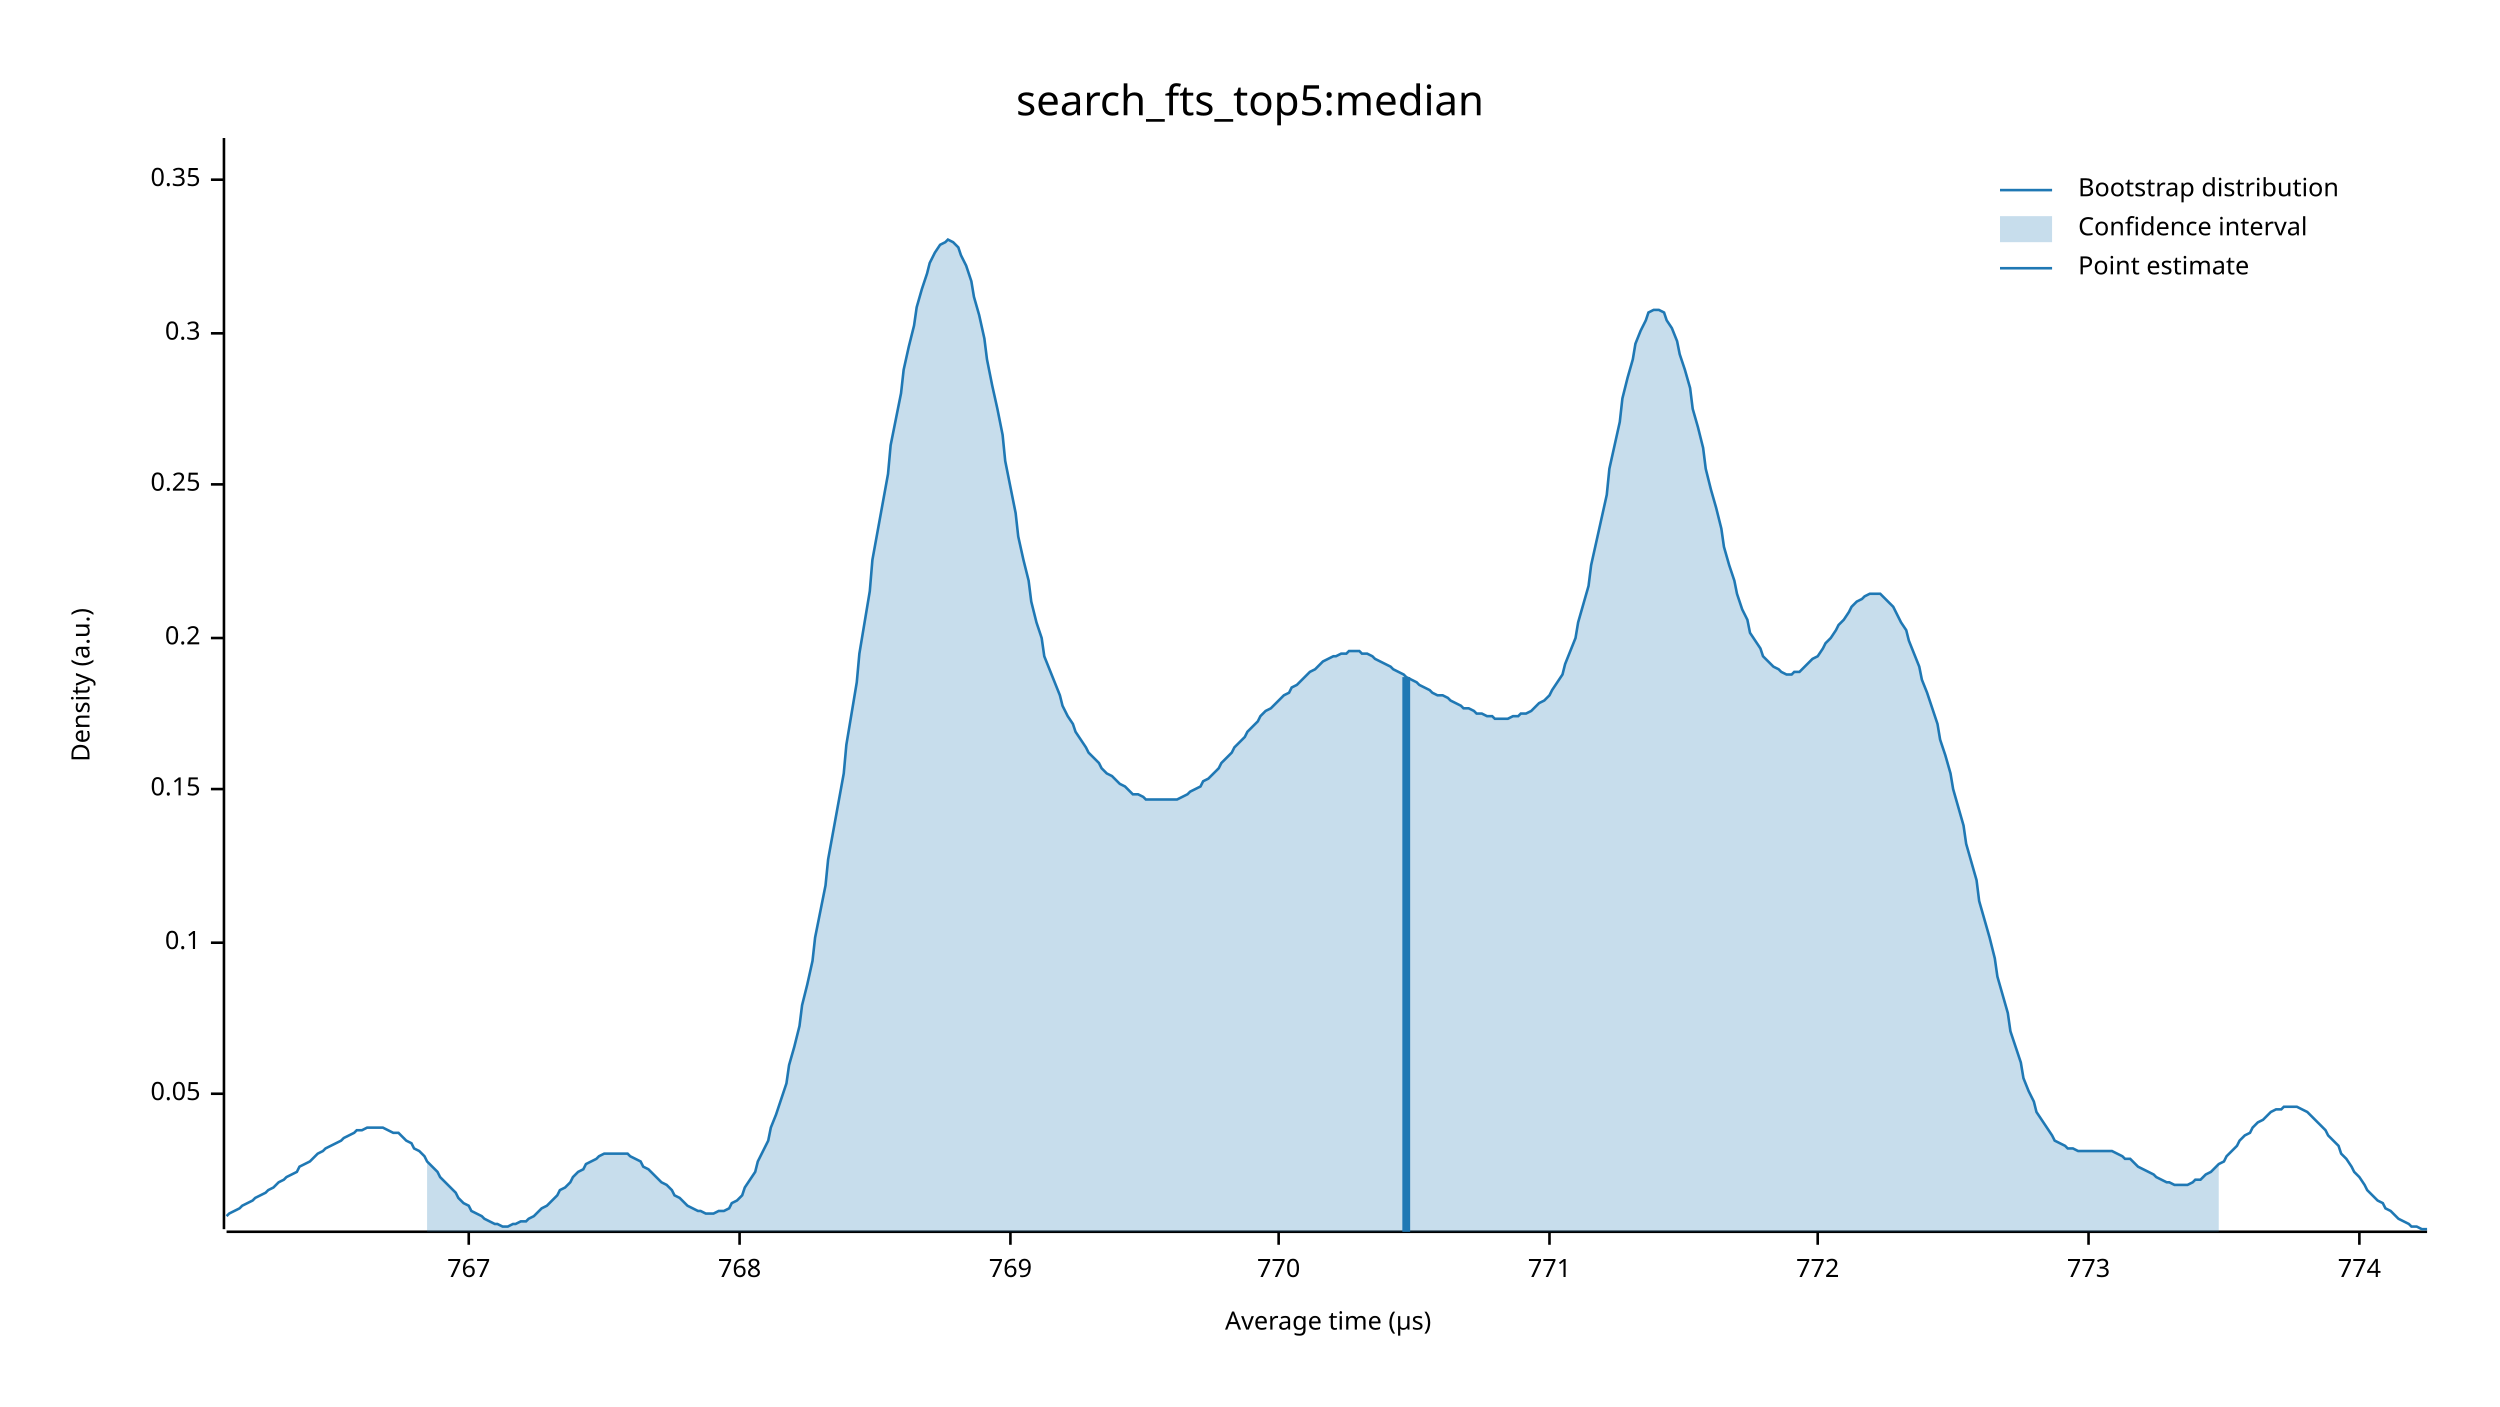
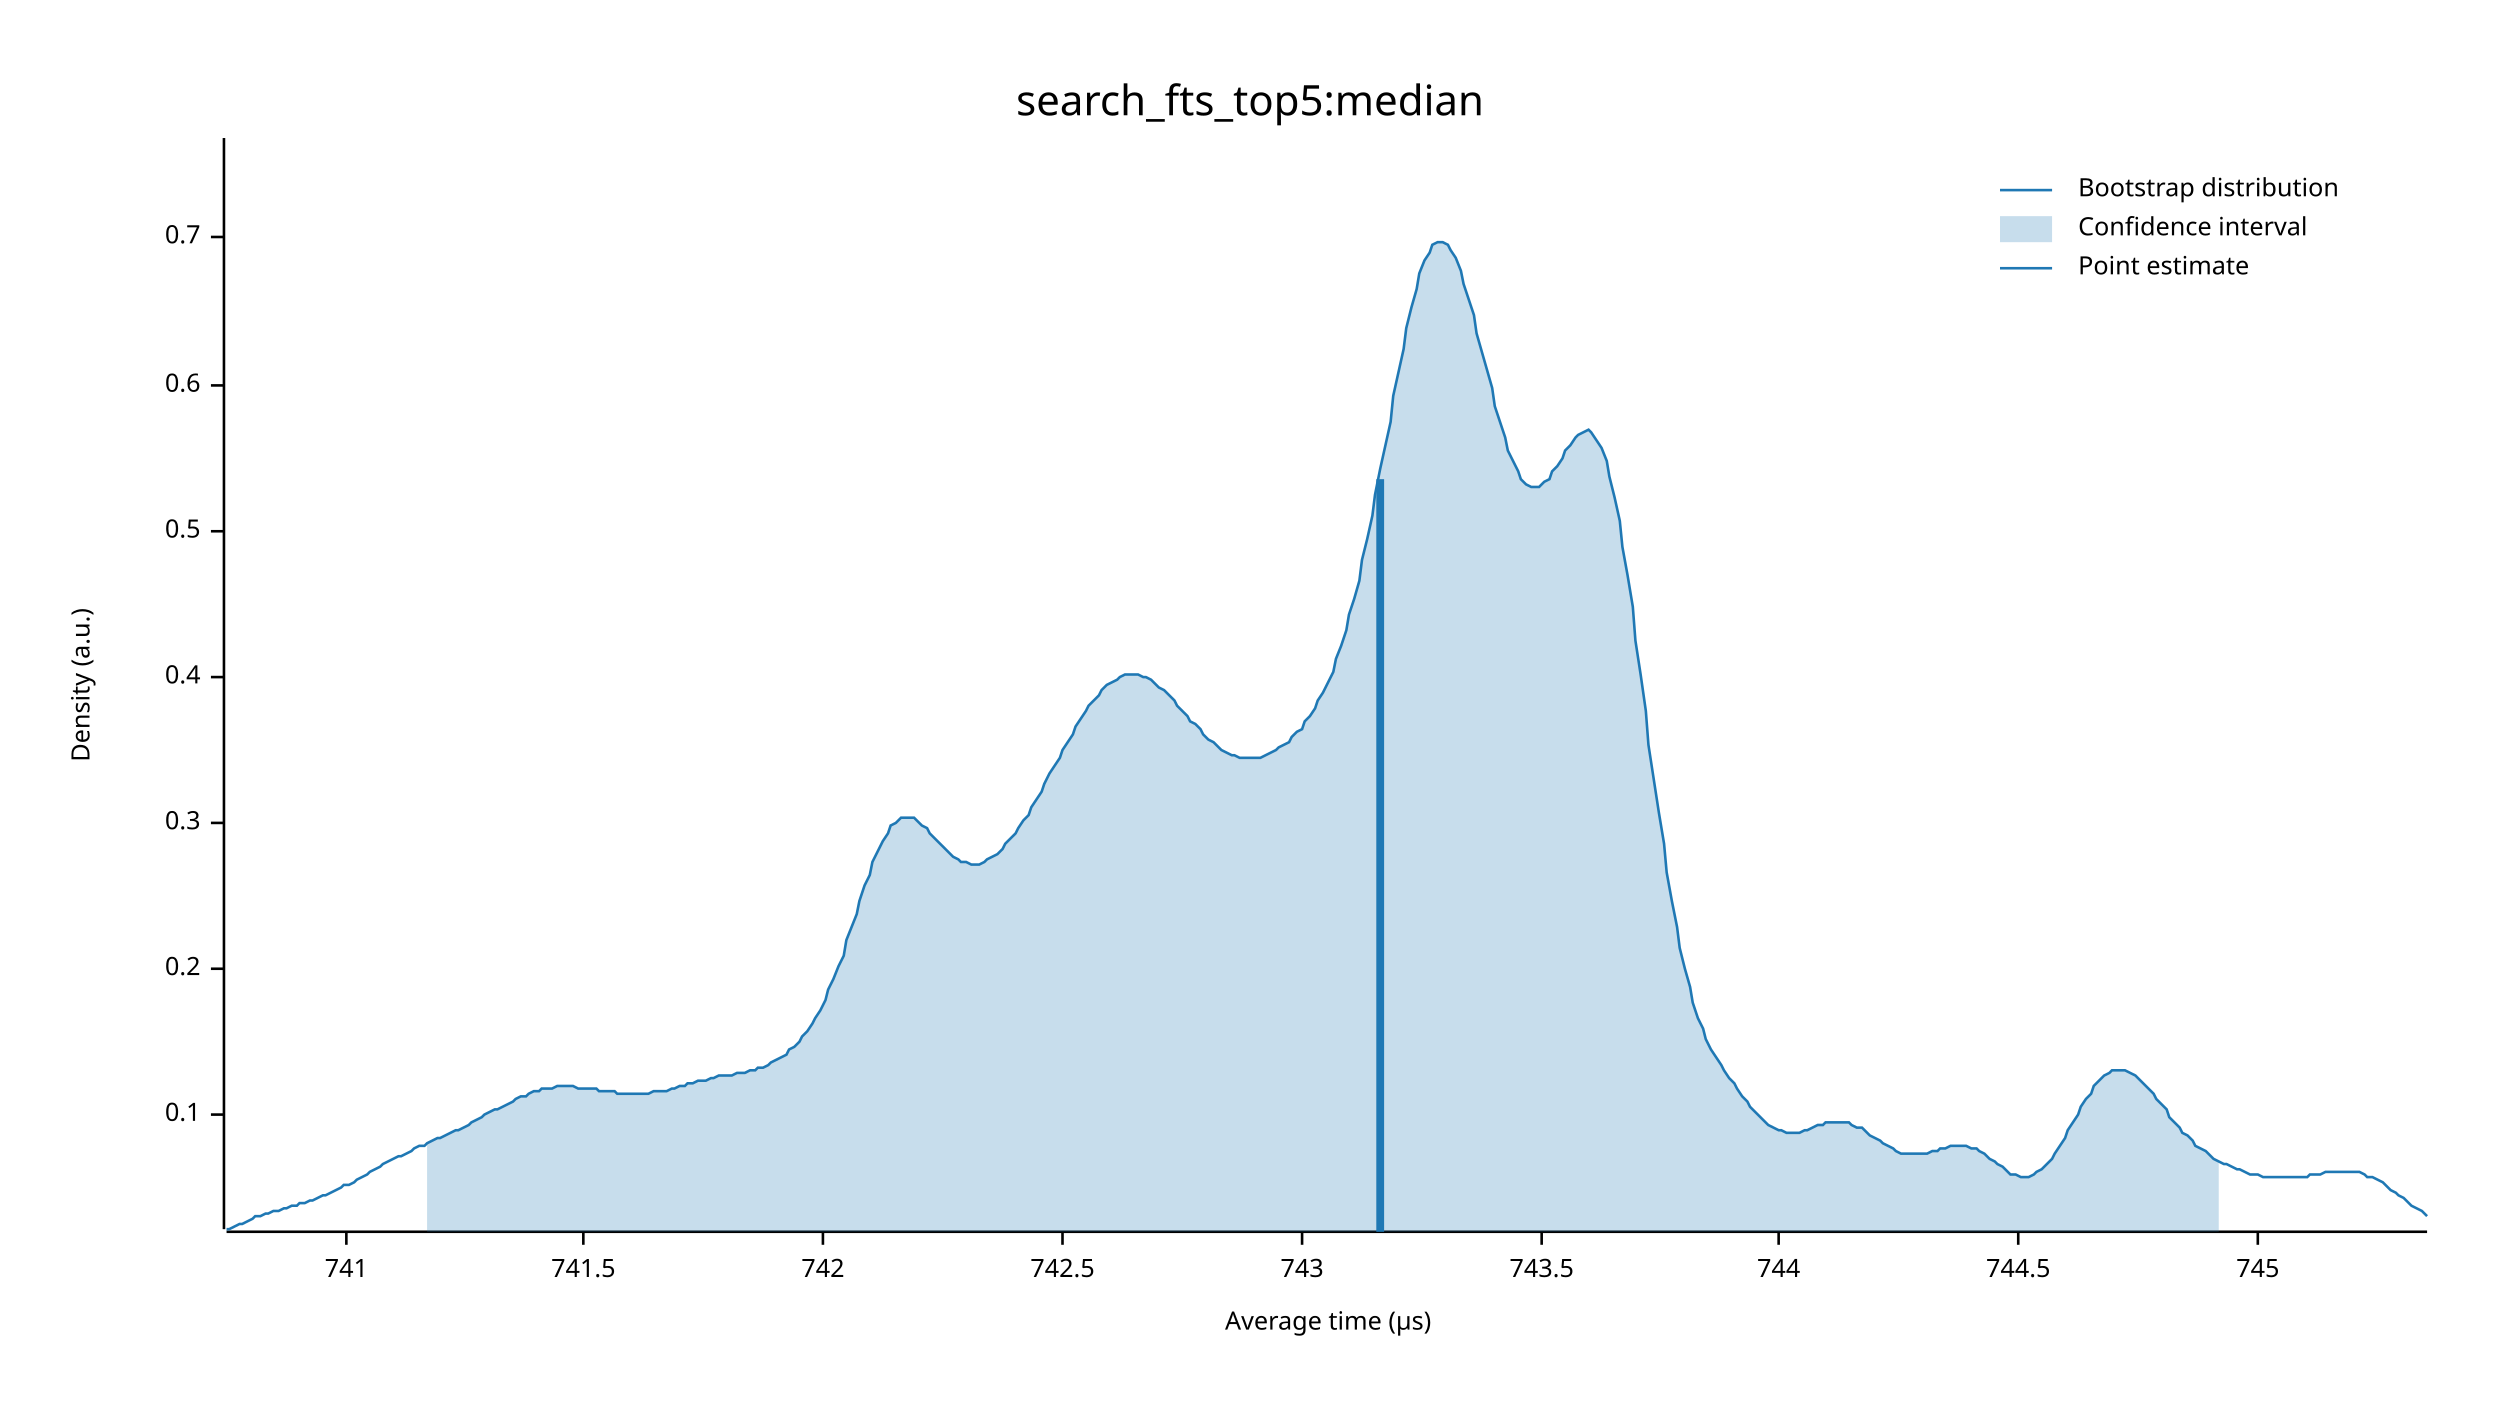
<svg xmlns="http://www.w3.org/2000/svg" width="960" height="540" viewBox="0 0 960 540">
  <text x="480" y="32" dy="0.76em" text-anchor="middle" font-family="sans-serif" font-size="16.129" opacity="1" fill="#000000">
search_fts_top5:median
</text>
  <text x="27" y="263" dy="0.76em" text-anchor="middle" font-family="sans-serif" font-size="9.677" opacity="1" fill="#000000" transform="rotate(270, 27, 263)">
Density (a.u.)
</text>
  <text x="510" y="513" dy="-0.5ex" text-anchor="middle" font-family="sans-serif" font-size="9.677" opacity="1" fill="#000000">
Average time (µs)
</text>
  <polyline fill="none" opacity="1" stroke="#000000" stroke-width="1" points="86,53 86,472 " />
-   <text x="77" y="420" dy="0.5ex" text-anchor="end" font-family="sans-serif" font-size="9.677" opacity="1" fill="#000000">
- 0.05
- </text>
-   <polyline fill="none" opacity="1" stroke="#000000" stroke-width="1" points="81,420 86,420 " />
-   <text x="77" y="362" dy="0.5ex" text-anchor="end" font-family="sans-serif" font-size="9.677" opacity="1" fill="#000000">
+   <text x="77" y="428" dy="0.5ex" text-anchor="end" font-family="sans-serif" font-size="9.677" opacity="1" fill="#000000">
0.1
</text>
-   <polyline fill="none" opacity="1" stroke="#000000" stroke-width="1" points="81,362 86,362 " />
-   <text x="77" y="303" dy="0.5ex" text-anchor="end" font-family="sans-serif" font-size="9.677" opacity="1" fill="#000000">
- 0.15
- </text>
-   <polyline fill="none" opacity="1" stroke="#000000" stroke-width="1" points="81,303 86,303 " />
-   <text x="77" y="245" dy="0.5ex" text-anchor="end" font-family="sans-serif" font-size="9.677" opacity="1" fill="#000000">
+   <polyline fill="none" opacity="1" stroke="#000000" stroke-width="1" points="81,428 86,428 " />
+   <text x="77" y="372" dy="0.5ex" text-anchor="end" font-family="sans-serif" font-size="9.677" opacity="1" fill="#000000">
0.2
</text>
-   <polyline fill="none" opacity="1" stroke="#000000" stroke-width="1" points="81,245 86,245 " />
-   <text x="77" y="186" dy="0.5ex" text-anchor="end" font-family="sans-serif" font-size="9.677" opacity="1" fill="#000000">
- 0.25
- </text>
-   <polyline fill="none" opacity="1" stroke="#000000" stroke-width="1" points="81,186 86,186 " />
-   <text x="77" y="128" dy="0.5ex" text-anchor="end" font-family="sans-serif" font-size="9.677" opacity="1" fill="#000000">
+   <polyline fill="none" opacity="1" stroke="#000000" stroke-width="1" points="81,372 86,372 " />
+   <text x="77" y="316" dy="0.5ex" text-anchor="end" font-family="sans-serif" font-size="9.677" opacity="1" fill="#000000">
0.3
</text>
-   <polyline fill="none" opacity="1" stroke="#000000" stroke-width="1" points="81,128 86,128 " />
-   <text x="77" y="69" dy="0.5ex" text-anchor="end" font-family="sans-serif" font-size="9.677" opacity="1" fill="#000000">
- 0.35
+   <polyline fill="none" opacity="1" stroke="#000000" stroke-width="1" points="81,316 86,316 " />
+   <text x="77" y="260" dy="0.5ex" text-anchor="end" font-family="sans-serif" font-size="9.677" opacity="1" fill="#000000">
+ 0.4
</text>
-   <polyline fill="none" opacity="1" stroke="#000000" stroke-width="1" points="81,69 86,69 " />
+   <polyline fill="none" opacity="1" stroke="#000000" stroke-width="1" points="81,260 86,260 " />
+   <text x="77" y="204" dy="0.5ex" text-anchor="end" font-family="sans-serif" font-size="9.677" opacity="1" fill="#000000">
+ 0.5
+ </text>
+   <polyline fill="none" opacity="1" stroke="#000000" stroke-width="1" points="81,204 86,204 " />
+   <text x="77" y="148" dy="0.5ex" text-anchor="end" font-family="sans-serif" font-size="9.677" opacity="1" fill="#000000">
+ 0.6
+ </text>
+   <polyline fill="none" opacity="1" stroke="#000000" stroke-width="1" points="81,148 86,148 " />
+   <text x="77" y="91" dy="0.5ex" text-anchor="end" font-family="sans-serif" font-size="9.677" opacity="1" fill="#000000">
+ 0.7
+ </text>
+   <polyline fill="none" opacity="1" stroke="#000000" stroke-width="1" points="81,91 86,91 " />
  <polyline fill="none" opacity="1" stroke="#000000" stroke-width="1" points="87,473 932,473 " />
-   <text x="180" y="483" dy="0.76em" text-anchor="middle" font-family="sans-serif" font-size="9.677" opacity="1" fill="#000000">
- 767
+   <text x="133" y="483" dy="0.76em" text-anchor="middle" font-family="sans-serif" font-size="9.677" opacity="1" fill="#000000">
+ 741
</text>
-   <polyline fill="none" opacity="1" stroke="#000000" stroke-width="1" points="180,473 180,478 " />
-   <text x="284" y="483" dy="0.76em" text-anchor="middle" font-family="sans-serif" font-size="9.677" opacity="1" fill="#000000">
- 768
+   <polyline fill="none" opacity="1" stroke="#000000" stroke-width="1" points="133,473 133,478 " />
+   <text x="224" y="483" dy="0.76em" text-anchor="middle" font-family="sans-serif" font-size="9.677" opacity="1" fill="#000000">
+ 741.5
</text>
-   <polyline fill="none" opacity="1" stroke="#000000" stroke-width="1" points="284,473 284,478 " />
-   <text x="388" y="483" dy="0.76em" text-anchor="middle" font-family="sans-serif" font-size="9.677" opacity="1" fill="#000000">
- 769
+   <polyline fill="none" opacity="1" stroke="#000000" stroke-width="1" points="224,473 224,478 " />
+   <text x="316" y="483" dy="0.76em" text-anchor="middle" font-family="sans-serif" font-size="9.677" opacity="1" fill="#000000">
+ 742
</text>
-   <polyline fill="none" opacity="1" stroke="#000000" stroke-width="1" points="388,473 388,478 " />
-   <text x="491" y="483" dy="0.76em" text-anchor="middle" font-family="sans-serif" font-size="9.677" opacity="1" fill="#000000">
- 770
+   <polyline fill="none" opacity="1" stroke="#000000" stroke-width="1" points="316,473 316,478 " />
+   <text x="408" y="483" dy="0.76em" text-anchor="middle" font-family="sans-serif" font-size="9.677" opacity="1" fill="#000000">
+ 742.5
</text>
-   <polyline fill="none" opacity="1" stroke="#000000" stroke-width="1" points="491,473 491,478 " />
-   <text x="595" y="483" dy="0.76em" text-anchor="middle" font-family="sans-serif" font-size="9.677" opacity="1" fill="#000000">
- 771
+   <polyline fill="none" opacity="1" stroke="#000000" stroke-width="1" points="408,473 408,478 " />
+   <text x="500" y="483" dy="0.76em" text-anchor="middle" font-family="sans-serif" font-size="9.677" opacity="1" fill="#000000">
+ 743
</text>
-   <polyline fill="none" opacity="1" stroke="#000000" stroke-width="1" points="595,473 595,478 " />
-   <text x="698" y="483" dy="0.76em" text-anchor="middle" font-family="sans-serif" font-size="9.677" opacity="1" fill="#000000">
- 772
+   <polyline fill="none" opacity="1" stroke="#000000" stroke-width="1" points="500,473 500,478 " />
+   <text x="592" y="483" dy="0.76em" text-anchor="middle" font-family="sans-serif" font-size="9.677" opacity="1" fill="#000000">
+ 743.5
</text>
-   <polyline fill="none" opacity="1" stroke="#000000" stroke-width="1" points="698,473 698,478 " />
-   <text x="802" y="483" dy="0.76em" text-anchor="middle" font-family="sans-serif" font-size="9.677" opacity="1" fill="#000000">
- 773
+   <polyline fill="none" opacity="1" stroke="#000000" stroke-width="1" points="592,473 592,478 " />
+   <text x="683" y="483" dy="0.76em" text-anchor="middle" font-family="sans-serif" font-size="9.677" opacity="1" fill="#000000">
+ 744
</text>
-   <polyline fill="none" opacity="1" stroke="#000000" stroke-width="1" points="802,473 802,478 " />
-   <text x="906" y="483" dy="0.76em" text-anchor="middle" font-family="sans-serif" font-size="9.677" opacity="1" fill="#000000">
- 774
+   <polyline fill="none" opacity="1" stroke="#000000" stroke-width="1" points="683,473 683,478 " />
+   <text x="775" y="483" dy="0.76em" text-anchor="middle" font-family="sans-serif" font-size="9.677" opacity="1" fill="#000000">
+ 744.5
</text>
-   <polyline fill="none" opacity="1" stroke="#000000" stroke-width="1" points="906,473 906,478 " />
-   <polyline fill="none" opacity="1" stroke="#1F78B4" stroke-width="1" points="87,467 88,466 90,465 92,464 93,463 95,462 97,461 98,460 100,459 102,458 103,457 105,456 107,454 109,453 110,452 112,451 114,450 115,448 117,447 119,446 120,445 122,443 124,442 125,441 127,440 129,439 131,438 132,437 134,436 136,435 137,434 139,434 141,433 142,433 144,433 146,433 147,433 149,434 151,435 153,435 154,436 156,438 158,439 159,441 161,442 163,444 164,446 166,448 168,450 169,452 171,454 173,456 175,458 176,460 178,462 180,463 181,465 183,466 185,467 186,468 188,469 190,470 191,470 193,471 195,471 197,470 198,470 200,469 202,469 203,468 205,467 207,465 208,464 210,463 212,461 214,459 215,457 217,456 219,454 220,452 222,450 224,449 225,447 227,446 229,445 230,444 232,443 234,443 236,443 237,443 239,443 241,443 242,444 244,445 246,446 247,448 249,449 251,451 252,452 254,454 256,455 258,457 259,459 261,460 263,462 264,463 266,464 268,465 269,465 271,466 273,466 274,466 276,465 278,465 280,464 281,462 283,461 285,459 286,456 288,453 290,450 291,446 293,442 295,438 296,433 298,428 300,422 302,416 303,409 305,402 307,394 308,386 310,378 312,369 313,360 315,350 317,340 318,330 320,319 322,308 324,297 325,286 327,274 329,262 330,251 332,239 334,227 335,215 337,204 339,193 341,182 342,171 344,161 346,151 347,142 349,133 351,125 352,118 354,111 356,105 357,101 359,97 361,94 363,93 364,92 366,93 368,95 369,98 371,102 373,108 374,114 376,121 378,130 379,138 381,148 383,157 385,167 386,177 388,187 390,197 391,206 393,215 395,223 396,231 398,239 400,245 401,252 403,257 405,262 407,267 408,271 410,275 412,278 413,281 415,284 417,287 418,289 420,291 422,293 423,295 425,297 427,298 429,300 430,301 432,302 434,304 435,305 437,305 439,306 440,307 442,307 444,307 445,307 447,307 449,307 451,307 452,307 454,306 456,305 457,304 459,303 461,302 462,300 464,299 466,297 468,295 469,293 471,291 473,289 474,287 476,285 478,283 479,281 481,279 483,277 484,275 486,273 488,272 490,270 491,269 493,267 495,266 496,264 498,263 500,261 501,260 503,258 505,257 506,256 508,254 510,253 512,252 513,252 515,251 517,251 518,250 520,250 522,250 523,251 525,251 527,252 528,253 530,254 532,255 534,256 535,257 537,258 539,259 540,260 542,261 544,262 545,263 547,264 549,265 550,266 552,267 554,267 556,268 557,269 559,270 561,271 562,272 564,272 566,273 567,274 569,274 571,275 573,275 574,276 576,276 578,276 579,276 581,275 583,275 584,274 586,274 588,273 589,272 591,270 593,269 595,267 596,265 598,262 600,259 601,255 603,250 605,245 606,239 608,232 610,225 611,217 613,208 615,199 617,190 618,180 620,171 622,162 623,153 625,145 627,138 628,132 630,127 632,123 633,120 635,119 637,119 639,120 640,123 642,126 644,131 645,136 647,142 649,149 650,157 652,164 654,172 655,180 657,188 659,195 661,203 662,210 664,217 666,223 667,228 669,234 671,238 672,243 674,246 676,249 677,252 679,254 681,256 683,257 684,258 686,259 688,259 689,258 691,258 693,256 694,255 696,253 698,252 700,249 701,247 703,245 705,242 706,240 708,238 710,235 711,233 713,231 715,230 716,229 718,228 720,228 722,228 723,229 725,231 727,233 728,235 730,239 732,242 733,246 735,251 737,256 738,261 740,266 742,272 744,278 745,284 747,290 749,297 750,303 752,310 754,317 755,324 757,331 759,338 760,346 762,353 764,360 766,368 767,375 769,382 771,389 772,396 774,402 776,408 777,414 779,419 781,423 782,427 784,430 786,433 788,436 789,438 791,439 793,440 794,441 796,441 798,442 799,442 801,442 803,442 804,442 806,442 808,442 810,442 811,442 813,443 815,444 816,445 818,445 820,447 821,448 823,449 825,450 827,451 828,452 830,453 832,454 833,454 835,455 837,455 838,455 840,455 842,454 843,453 845,453 847,451 849,450 850,449 852,447 854,446 855,444 857,442 859,440 860,438 862,436 864,435 865,433 867,431 869,430 871,428 872,427 874,426 876,426 877,425 879,425 881,425 882,425 884,426 886,427 887,428 889,430 891,432 893,434 894,436 896,438 898,440 899,443 901,445 903,448 904,450 906,452 908,455 909,457 911,459 913,461 915,462 916,464 918,465 920,467 921,468 923,469 925,470 926,471 928,471 930,472 932,472 " />
-   <polygon opacity="0.25" fill="#1F78B4" points="164,446 166,448 168,450 169,452 171,454 173,456 175,458 176,460 178,462 180,463 181,465 183,466 185,467 186,468 188,469 190,470 191,470 193,471 195,471 197,470 198,470 200,469 202,469 203,468 205,467 207,465 208,464 210,463 212,461 214,459 215,457 217,456 219,454 220,452 222,450 224,449 225,447 227,446 229,445 230,444 232,443 234,443 236,443 237,443 239,443 241,443 242,444 244,445 246,446 247,448 249,449 251,451 252,452 254,454 256,455 258,457 259,459 261,460 263,462 264,463 266,464 268,465 269,465 271,466 273,466 274,466 276,465 278,465 280,464 281,462 283,461 285,459 286,456 288,453 290,450 291,446 293,442 295,438 296,433 298,428 300,422 302,416 303,409 305,402 307,394 308,386 310,378 312,369 313,360 315,350 317,340 318,330 320,319 322,308 324,297 325,286 327,274 329,262 330,251 332,239 334,227 335,215 337,204 339,193 341,182 342,171 344,161 346,151 347,142 349,133 351,125 352,118 354,111 356,105 357,101 359,97 361,94 363,93 364,92 366,93 368,95 369,98 371,102 373,108 374,114 376,121 378,130 379,138 381,148 383,157 385,167 386,177 388,187 390,197 391,206 393,215 395,223 396,231 398,239 400,245 401,252 403,257 405,262 407,267 408,271 410,275 412,278 413,281 415,284 417,287 418,289 420,291 422,293 423,295 425,297 427,298 429,300 430,301 432,302 434,304 435,305 437,305 439,306 440,307 442,307 444,307 445,307 447,307 449,307 451,307 452,307 454,306 456,305 457,304 459,303 461,302 462,300 464,299 466,297 468,295 469,293 471,291 473,289 474,287 476,285 478,283 479,281 481,279 483,277 484,275 486,273 488,272 490,270 491,269 493,267 495,266 496,264 498,263 500,261 501,260 503,258 505,257 506,256 508,254 510,253 512,252 513,252 515,251 517,251 518,250 520,250 522,250 523,251 525,251 527,252 528,253 530,254 532,255 534,256 535,257 537,258 539,259 540,260 542,261 544,262 545,263 547,264 549,265 550,266 552,267 554,267 556,268 557,269 559,270 561,271 562,272 564,272 566,273 567,274 569,274 571,275 573,275 574,276 576,276 578,276 579,276 581,275 583,275 584,274 586,274 588,273 589,272 591,270 593,269 595,267 596,265 598,262 600,259 601,255 603,250 605,245 606,239 608,232 610,225 611,217 613,208 615,199 617,190 618,180 620,171 622,162 623,153 625,145 627,138 628,132 630,127 632,123 633,120 635,119 637,119 639,120 640,123 642,126 644,131 645,136 647,142 649,149 650,157 652,164 654,172 655,180 657,188 659,195 661,203 662,210 664,217 666,223 667,228 669,234 671,238 672,243 674,246 676,249 677,252 679,254 681,256 683,257 684,258 686,259 688,259 689,258 691,258 693,256 694,255 696,253 698,252 700,249 701,247 703,245 705,242 706,240 708,238 710,235 711,233 713,231 715,230 716,229 718,228 720,228 722,228 723,229 725,231 727,233 728,235 730,239 732,242 733,246 735,251 737,256 738,261 740,266 742,272 744,278 745,284 747,290 749,297 750,303 752,310 754,317 755,324 757,331 759,338 760,346 762,353 764,360 766,368 767,375 769,382 771,389 772,396 774,402 776,408 777,414 779,419 781,423 782,427 784,430 786,433 788,436 789,438 791,439 793,440 794,441 796,441 798,442 799,442 801,442 803,442 804,442 806,442 808,442 810,442 811,442 813,443 815,444 816,445 818,445 820,447 821,448 823,449 825,450 827,451 828,452 830,453 832,454 833,454 835,455 837,455 838,455 840,455 842,454 843,453 845,453 847,451 849,450 850,449 852,447 852,473 164,473 " />
-   <polyline fill="none" opacity="1" stroke="#1F78B4" stroke-width="3" points="540,473 540,260 " />
+   <polyline fill="none" opacity="1" stroke="#000000" stroke-width="1" points="775,473 775,478 " />
+   <text x="867" y="483" dy="0.76em" text-anchor="middle" font-family="sans-serif" font-size="9.677" opacity="1" fill="#000000">
+ 745
+ </text>
+   <polyline fill="none" opacity="1" stroke="#000000" stroke-width="1" points="867,473 867,478 " />
+   <polyline fill="none" opacity="1" stroke="#1F78B4" stroke-width="1" points="87,472 88,472 90,471 92,470 93,470 95,469 97,468 98,467 100,467 102,466 103,466 105,465 107,465 109,464 110,464 112,463 114,463 115,462 117,462 119,461 120,461 122,460 124,459 125,459 127,458 129,457 131,456 132,455 134,455 136,454 137,453 139,452 141,451 142,450 144,449 146,448 147,447 149,446 151,445 153,444 154,444 156,443 158,442 159,441 161,440 163,440 164,439 166,438 168,437 169,437 171,436 173,435 175,434 176,434 178,433 180,432 181,431 183,430 185,429 186,428 188,427 190,426 191,426 193,425 195,424 197,423 198,422 200,421 202,421 203,420 205,419 207,419 208,418 210,418 212,418 214,417 215,417 217,417 219,417 220,417 222,418 224,418 225,418 227,418 229,418 230,419 232,419 234,419 236,419 237,420 239,420 241,420 242,420 244,420 246,420 247,420 249,420 251,419 252,419 254,419 256,419 258,418 259,418 261,417 263,417 264,416 266,416 268,415 269,415 271,415 273,414 274,414 276,413 278,413 280,413 281,413 283,412 285,412 286,412 288,411 290,411 291,410 293,410 295,409 296,408 298,407 300,406 302,405 303,403 305,402 307,400 308,398 310,396 312,393 313,391 315,388 317,384 318,380 320,376 322,371 324,367 325,361 327,356 329,351 330,346 332,340 334,336 335,331 337,327 339,323 341,320 342,317 344,316 346,314 347,314 349,314 351,314 352,315 354,317 356,318 357,320 359,322 361,324 363,326 364,327 366,329 368,330 369,331 371,331 373,332 374,332 376,332 378,331 379,330 381,329 383,328 385,326 386,324 388,322 390,320 391,318 393,315 395,313 396,310 398,307 400,304 401,301 403,297 405,294 407,291 408,288 410,285 412,282 413,279 415,276 417,273 418,271 420,269 422,267 423,265 425,263 427,262 429,261 430,260 432,259 434,259 435,259 437,259 439,260 440,260 442,261 444,263 445,264 447,265 449,267 451,269 452,271 454,273 456,275 457,277 459,278 461,280 462,282 464,284 466,285 468,287 469,288 471,289 473,290 474,290 476,291 478,291 479,291 481,291 483,291 484,291 486,290 488,289 490,288 491,287 493,286 495,285 496,283 498,281 500,280 501,277 503,275 505,272 506,269 508,266 510,262 512,258 513,253 515,248 517,242 518,236 520,230 522,223 523,215 525,207 527,198 528,190 530,180 532,171 534,162 535,152 537,143 539,134 540,126 542,118 544,111 545,105 547,100 549,97 550,94 552,93 554,93 556,94 557,96 559,99 561,104 562,109 564,115 566,121 567,128 569,135 571,142 573,149 574,156 576,162 578,168 579,173 581,177 583,181 584,184 586,186 588,187 589,187 591,187 593,185 595,184 596,181 598,179 600,176 601,173 603,171 605,168 606,167 608,166 610,165 611,166 613,169 615,172 617,177 618,183 620,191 622,200 623,210 625,221 627,233 628,246 630,259 632,273 633,286 635,299 637,312 639,324 640,335 642,346 644,356 645,364 647,372 649,379 650,385 652,391 654,395 655,399 657,403 659,406 661,409 662,411 664,414 666,416 667,418 669,421 671,423 672,425 674,427 676,429 677,430 679,432 681,433 683,434 684,434 686,435 688,435 689,435 691,435 693,434 694,434 696,433 698,432 700,432 701,431 703,431 705,431 706,431 708,431 710,431 711,432 713,433 715,433 716,434 718,436 720,437 722,438 723,439 725,440 727,441 728,442 730,443 732,443 733,443 735,443 737,443 738,443 740,443 742,442 744,442 745,441 747,441 749,440 750,440 752,440 754,440 755,440 757,441 759,441 760,442 762,443 764,445 766,446 767,447 769,448 771,450 772,451 774,451 776,452 777,452 779,452 781,451 782,450 784,449 786,447 788,445 789,443 791,440 793,437 794,434 796,431 798,428 799,425 801,422 803,420 804,417 806,415 808,413 810,412 811,411 813,411 815,411 816,411 818,412 820,413 821,414 823,416 825,418 827,420 828,422 830,424 832,426 833,429 835,431 837,433 838,435 840,436 842,438 843,440 845,441 847,442 849,444 850,445 852,446 854,447 855,447 857,448 859,449 860,449 862,450 864,451 865,451 867,451 869,452 871,452 872,452 874,452 876,452 877,452 879,452 881,452 882,452 884,452 886,452 887,451 889,451 891,451 893,450 894,450 896,450 898,450 899,450 901,450 903,450 904,450 906,450 908,451 909,452 911,452 913,453 915,454 916,455 918,457 920,458 921,459 923,460 925,462 926,463 928,464 930,465 932,467 " />
+   <polygon opacity="0.25" fill="#1F78B4" points="164,439 166,438 168,437 169,437 171,436 173,435 175,434 176,434 178,433 180,432 181,431 183,430 185,429 186,428 188,427 190,426 191,426 193,425 195,424 197,423 198,422 200,421 202,421 203,420 205,419 207,419 208,418 210,418 212,418 214,417 215,417 217,417 219,417 220,417 222,418 224,418 225,418 227,418 229,418 230,419 232,419 234,419 236,419 237,420 239,420 241,420 242,420 244,420 246,420 247,420 249,420 251,419 252,419 254,419 256,419 258,418 259,418 261,417 263,417 264,416 266,416 268,415 269,415 271,415 273,414 274,414 276,413 278,413 280,413 281,413 283,412 285,412 286,412 288,411 290,411 291,410 293,410 295,409 296,408 298,407 300,406 302,405 303,403 305,402 307,400 308,398 310,396 312,393 313,391 315,388 317,384 318,380 320,376 322,371 324,367 325,361 327,356 329,351 330,346 332,340 334,336 335,331 337,327 339,323 341,320 342,317 344,316 346,314 347,314 349,314 351,314 352,315 354,317 356,318 357,320 359,322 361,324 363,326 364,327 366,329 368,330 369,331 371,331 373,332 374,332 376,332 378,331 379,330 381,329 383,328 385,326 386,324 388,322 390,320 391,318 393,315 395,313 396,310 398,307 400,304 401,301 403,297 405,294 407,291 408,288 410,285 412,282 413,279 415,276 417,273 418,271 420,269 422,267 423,265 425,263 427,262 429,261 430,260 432,259 434,259 435,259 437,259 439,260 440,260 442,261 444,263 445,264 447,265 449,267 451,269 452,271 454,273 456,275 457,277 459,278 461,280 462,282 464,284 466,285 468,287 469,288 471,289 473,290 474,290 476,291 478,291 479,291 481,291 483,291 484,291 486,290 488,289 490,288 491,287 493,286 495,285 496,283 498,281 500,280 501,277 503,275 505,272 506,269 508,266 510,262 512,258 513,253 515,248 517,242 518,236 520,230 522,223 523,215 525,207 527,198 528,190 530,180 532,171 534,162 535,152 537,143 539,134 540,126 542,118 544,111 545,105 547,100 549,97 550,94 552,93 554,93 556,94 557,96 559,99 561,104 562,109 564,115 566,121 567,128 569,135 571,142 573,149 574,156 576,162 578,168 579,173 581,177 583,181 584,184 586,186 588,187 589,187 591,187 593,185 595,184 596,181 598,179 600,176 601,173 603,171 605,168 606,167 608,166 610,165 611,166 613,169 615,172 617,177 618,183 620,191 622,200 623,210 625,221 627,233 628,246 630,259 632,273 633,286 635,299 637,312 639,324 640,335 642,346 644,356 645,364 647,372 649,379 650,385 652,391 654,395 655,399 657,403 659,406 661,409 662,411 664,414 666,416 667,418 669,421 671,423 672,425 674,427 676,429 677,430 679,432 681,433 683,434 684,434 686,435 688,435 689,435 691,435 693,434 694,434 696,433 698,432 700,432 701,431 703,431 705,431 706,431 708,431 710,431 711,432 713,433 715,433 716,434 718,436 720,437 722,438 723,439 725,440 727,441 728,442 730,443 732,443 733,443 735,443 737,443 738,443 740,443 742,442 744,442 745,441 747,441 749,440 750,440 752,440 754,440 755,440 757,441 759,441 760,442 762,443 764,445 766,446 767,447 769,448 771,450 772,451 774,451 776,452 777,452 779,452 781,451 782,450 784,449 786,447 788,445 789,443 791,440 793,437 794,434 796,431 798,428 799,425 801,422 803,420 804,417 806,415 808,413 810,412 811,411 813,411 815,411 816,411 818,412 820,413 821,414 823,416 825,418 827,420 828,422 830,424 832,426 833,429 835,431 837,433 838,435 840,436 842,438 843,440 845,441 847,442 849,444 850,445 852,446 852,473 164,473 " />
+   <polyline fill="none" opacity="1" stroke="#1F78B4" stroke-width="3" points="530,473 530,184 " />
  <text x="798" y="68" dy="0.76em" text-anchor="start" font-family="sans-serif" font-size="9.677" opacity="1" fill="#000000">
Bootstrap distribution
</text>
  <text x="798" y="83" dy="0.76em" text-anchor="start" font-family="sans-serif" font-size="9.677" opacity="1" fill="#000000">
Confidence interval
</text>
  <text x="798" y="98" dy="0.76em" text-anchor="start" font-family="sans-serif" font-size="9.677" opacity="1" fill="#000000">
Point estimate
</text>
  <polyline fill="none" opacity="1" stroke="#1F78B4" stroke-width="1" points="768,73 788,73 " />
  <rect x="768" y="83" width="20" height="10" opacity="0.25" fill="#1F78B4" stroke="none" />
  <polyline fill="none" opacity="1" stroke="#1F78B4" stroke-width="1" points="768,103 788,103 " />
</svg>
